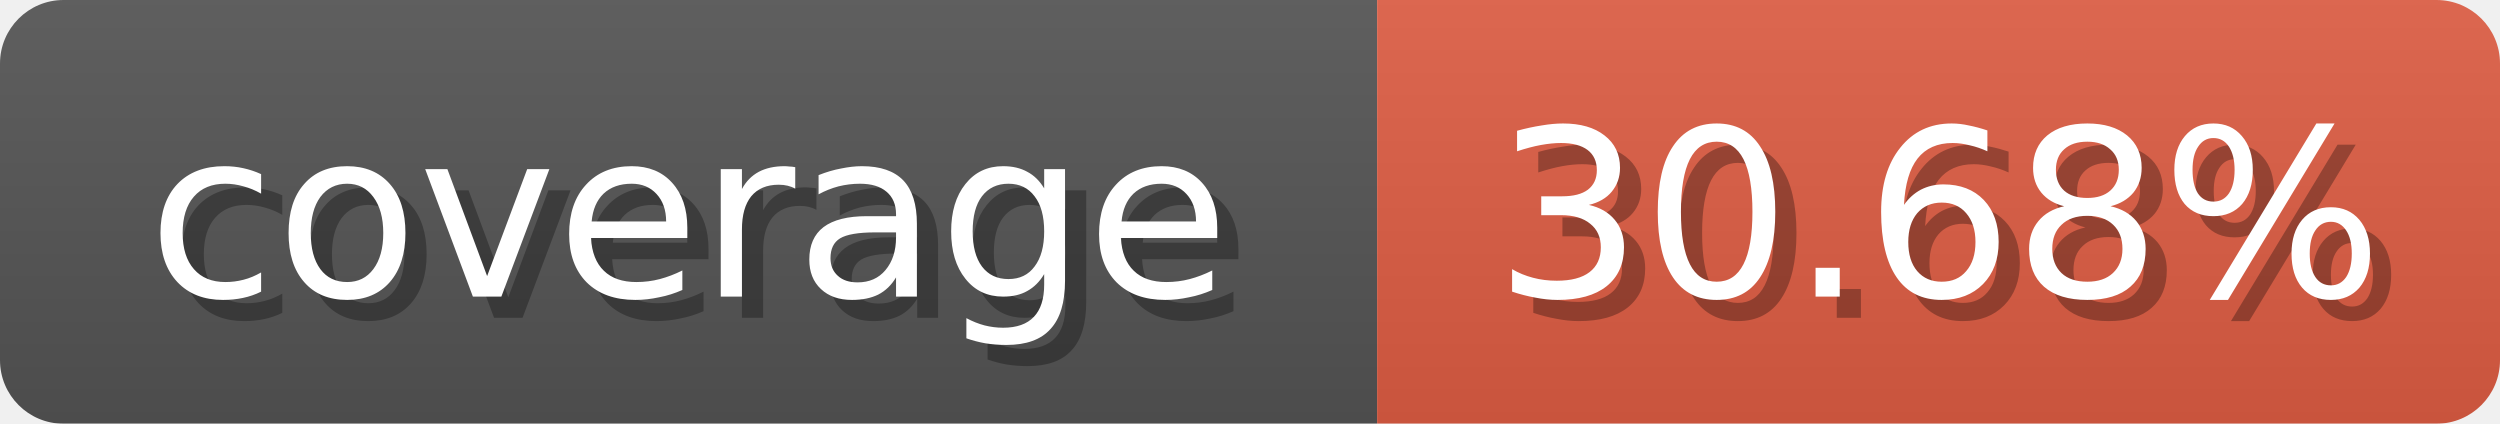
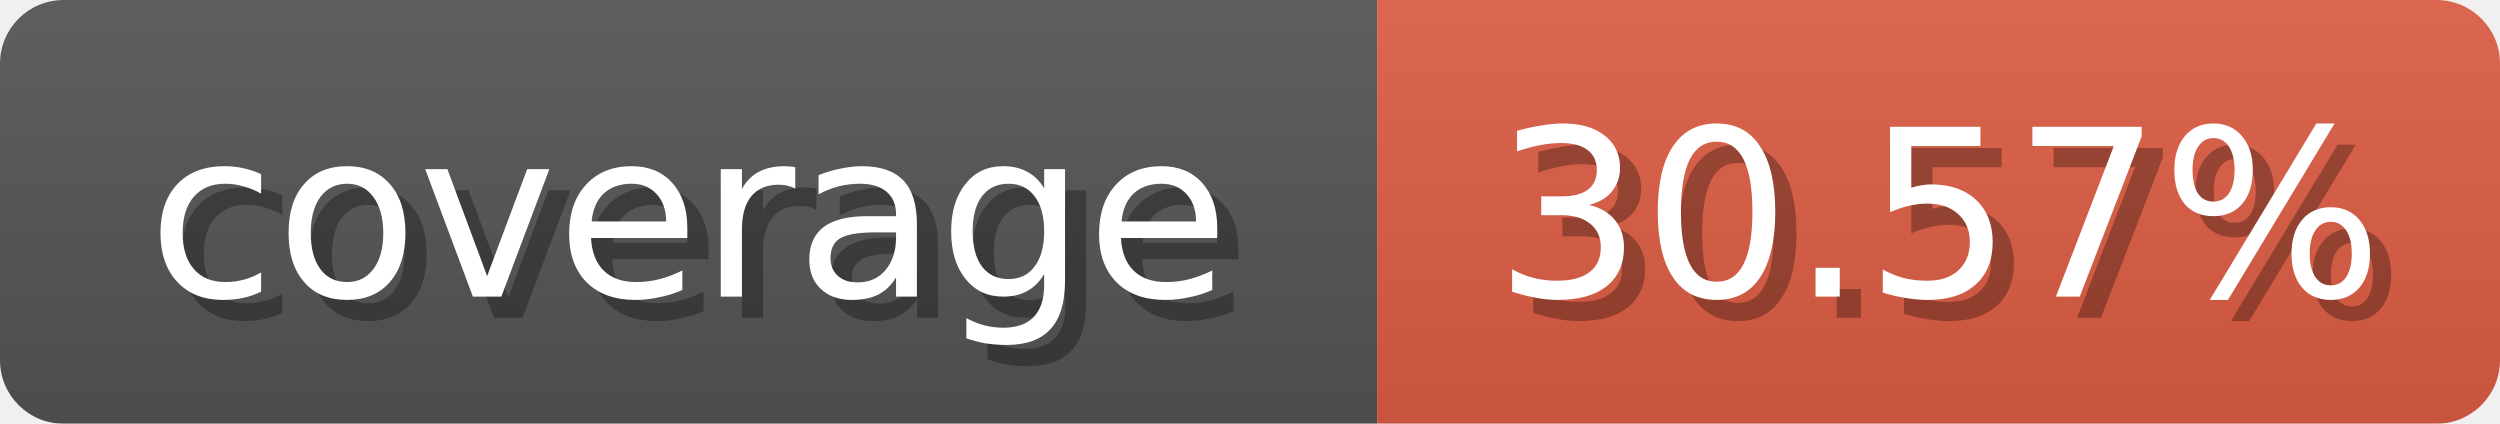
<svg xmlns="http://www.w3.org/2000/svg" width="118" height="20">
  <linearGradient id="b" x2="0" y2="100%">
    <stop offset="0" stop-color="#bbb" stop-opacity=".1" />
    <stop offset="1" stop-opacity=".1" />
  </linearGradient>
  <mask id="anybadge_1">
    <rect width="118" height="20" rx="3" fill="#fff" />
  </mask>
  <g mask="url(#anybadge_1)">
    <path fill="#555" d="M0 0h65v20H0z" />
    <path fill="#E05D44" d="M65 0h53v20H65z" />
    <path fill="url(#b)" d="M0 0h118v20H0z" />
  </g>
  <g fill="#fff" text-anchor="middle" font-family="DejaVu Sans,Verdana,Geneva,sans-serif" font-size="11">
    <text x="33.5" y="15" fill="#010101" fill-opacity=".3">coverage</text>
    <text x="32.5" y="14">coverage</text>
  </g>
  <g fill="#fff" text-anchor="middle" font-family="DejaVu Sans,Verdana,Geneva,sans-serif" font-size="11">
-     <text x="92.5" y="15" fill="#010101" fill-opacity=".3">30.68%</text>
-     <text x="91.5" y="14">30.68%</text>
+     <text x="92.5" y="15" fill="#010101" fill-opacity=".3">30.57%</text>
+     <text x="91.5" y="14">30.57%</text>
  </g>
</svg>
